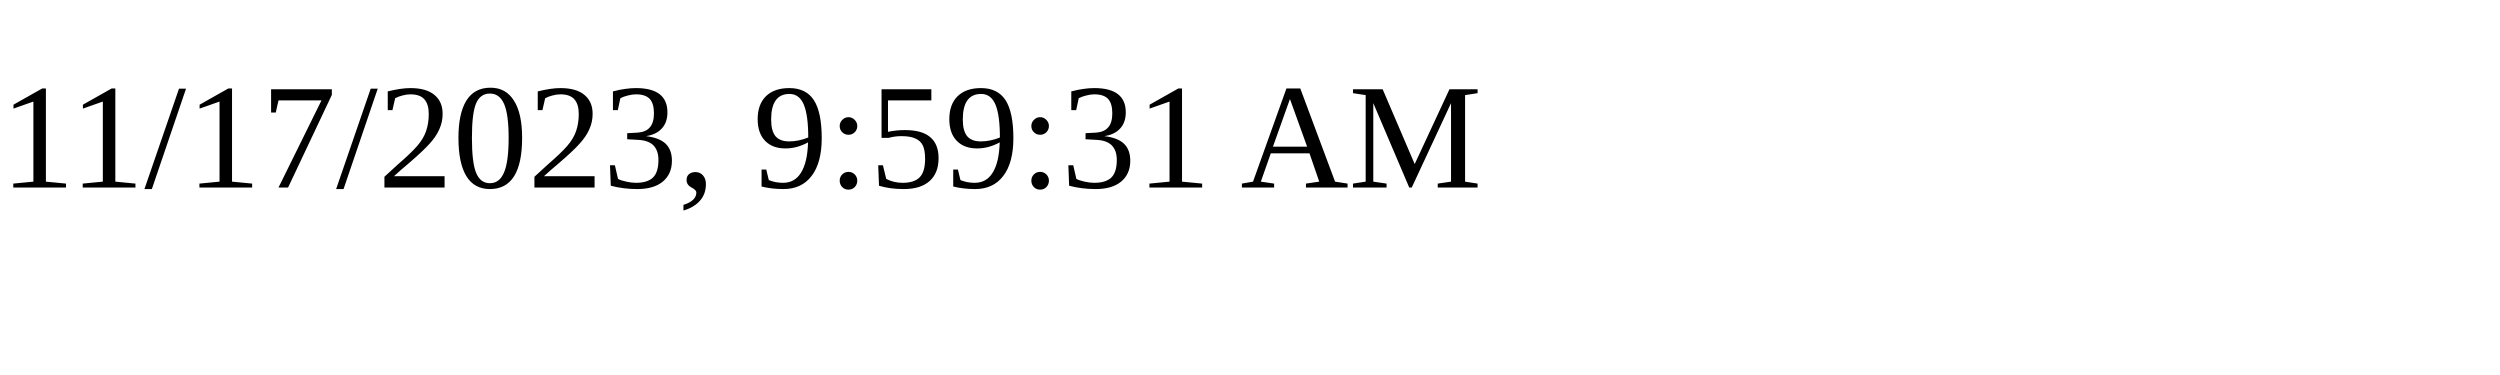
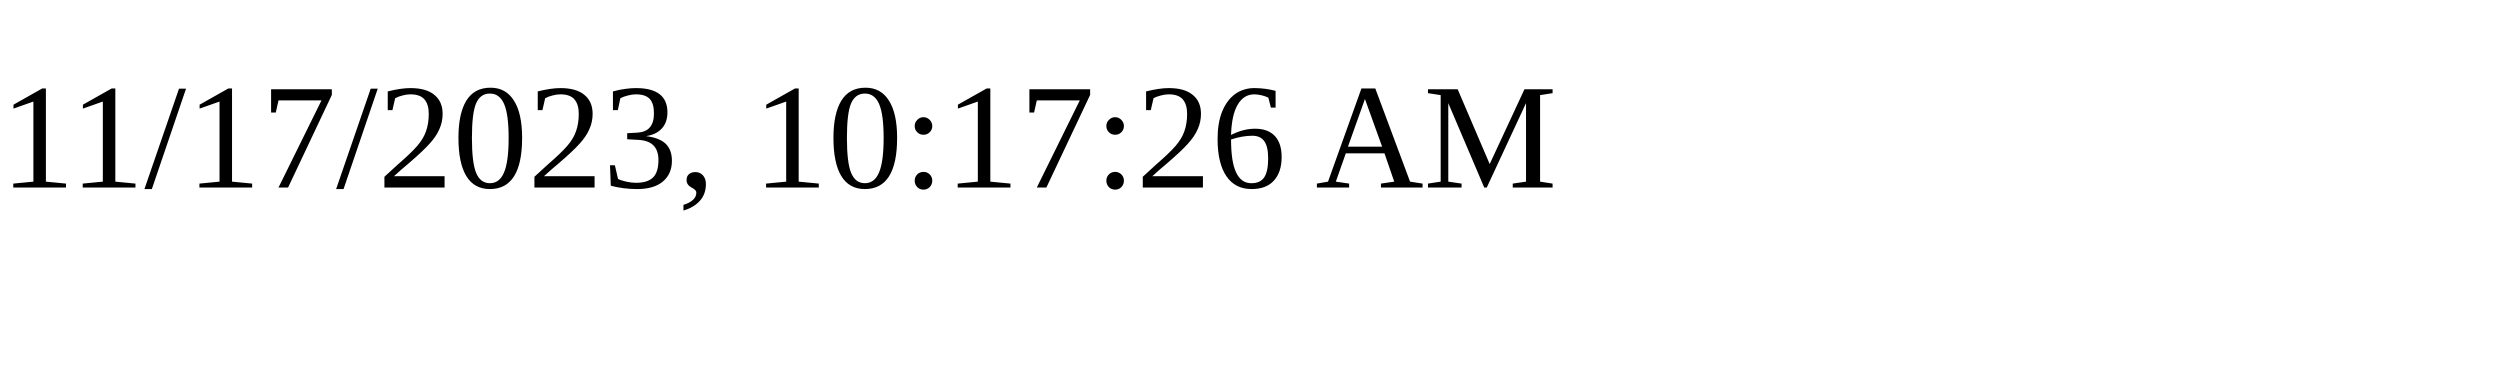
<svg xmlns="http://www.w3.org/2000/svg" height="30" width="200">
-   <text x="0" y="15">11/17/2023, 9:59:31 AM</text>
+   <text x="0" y="15">11/17/2023, 10:17:26 AM</text>
</svg>
